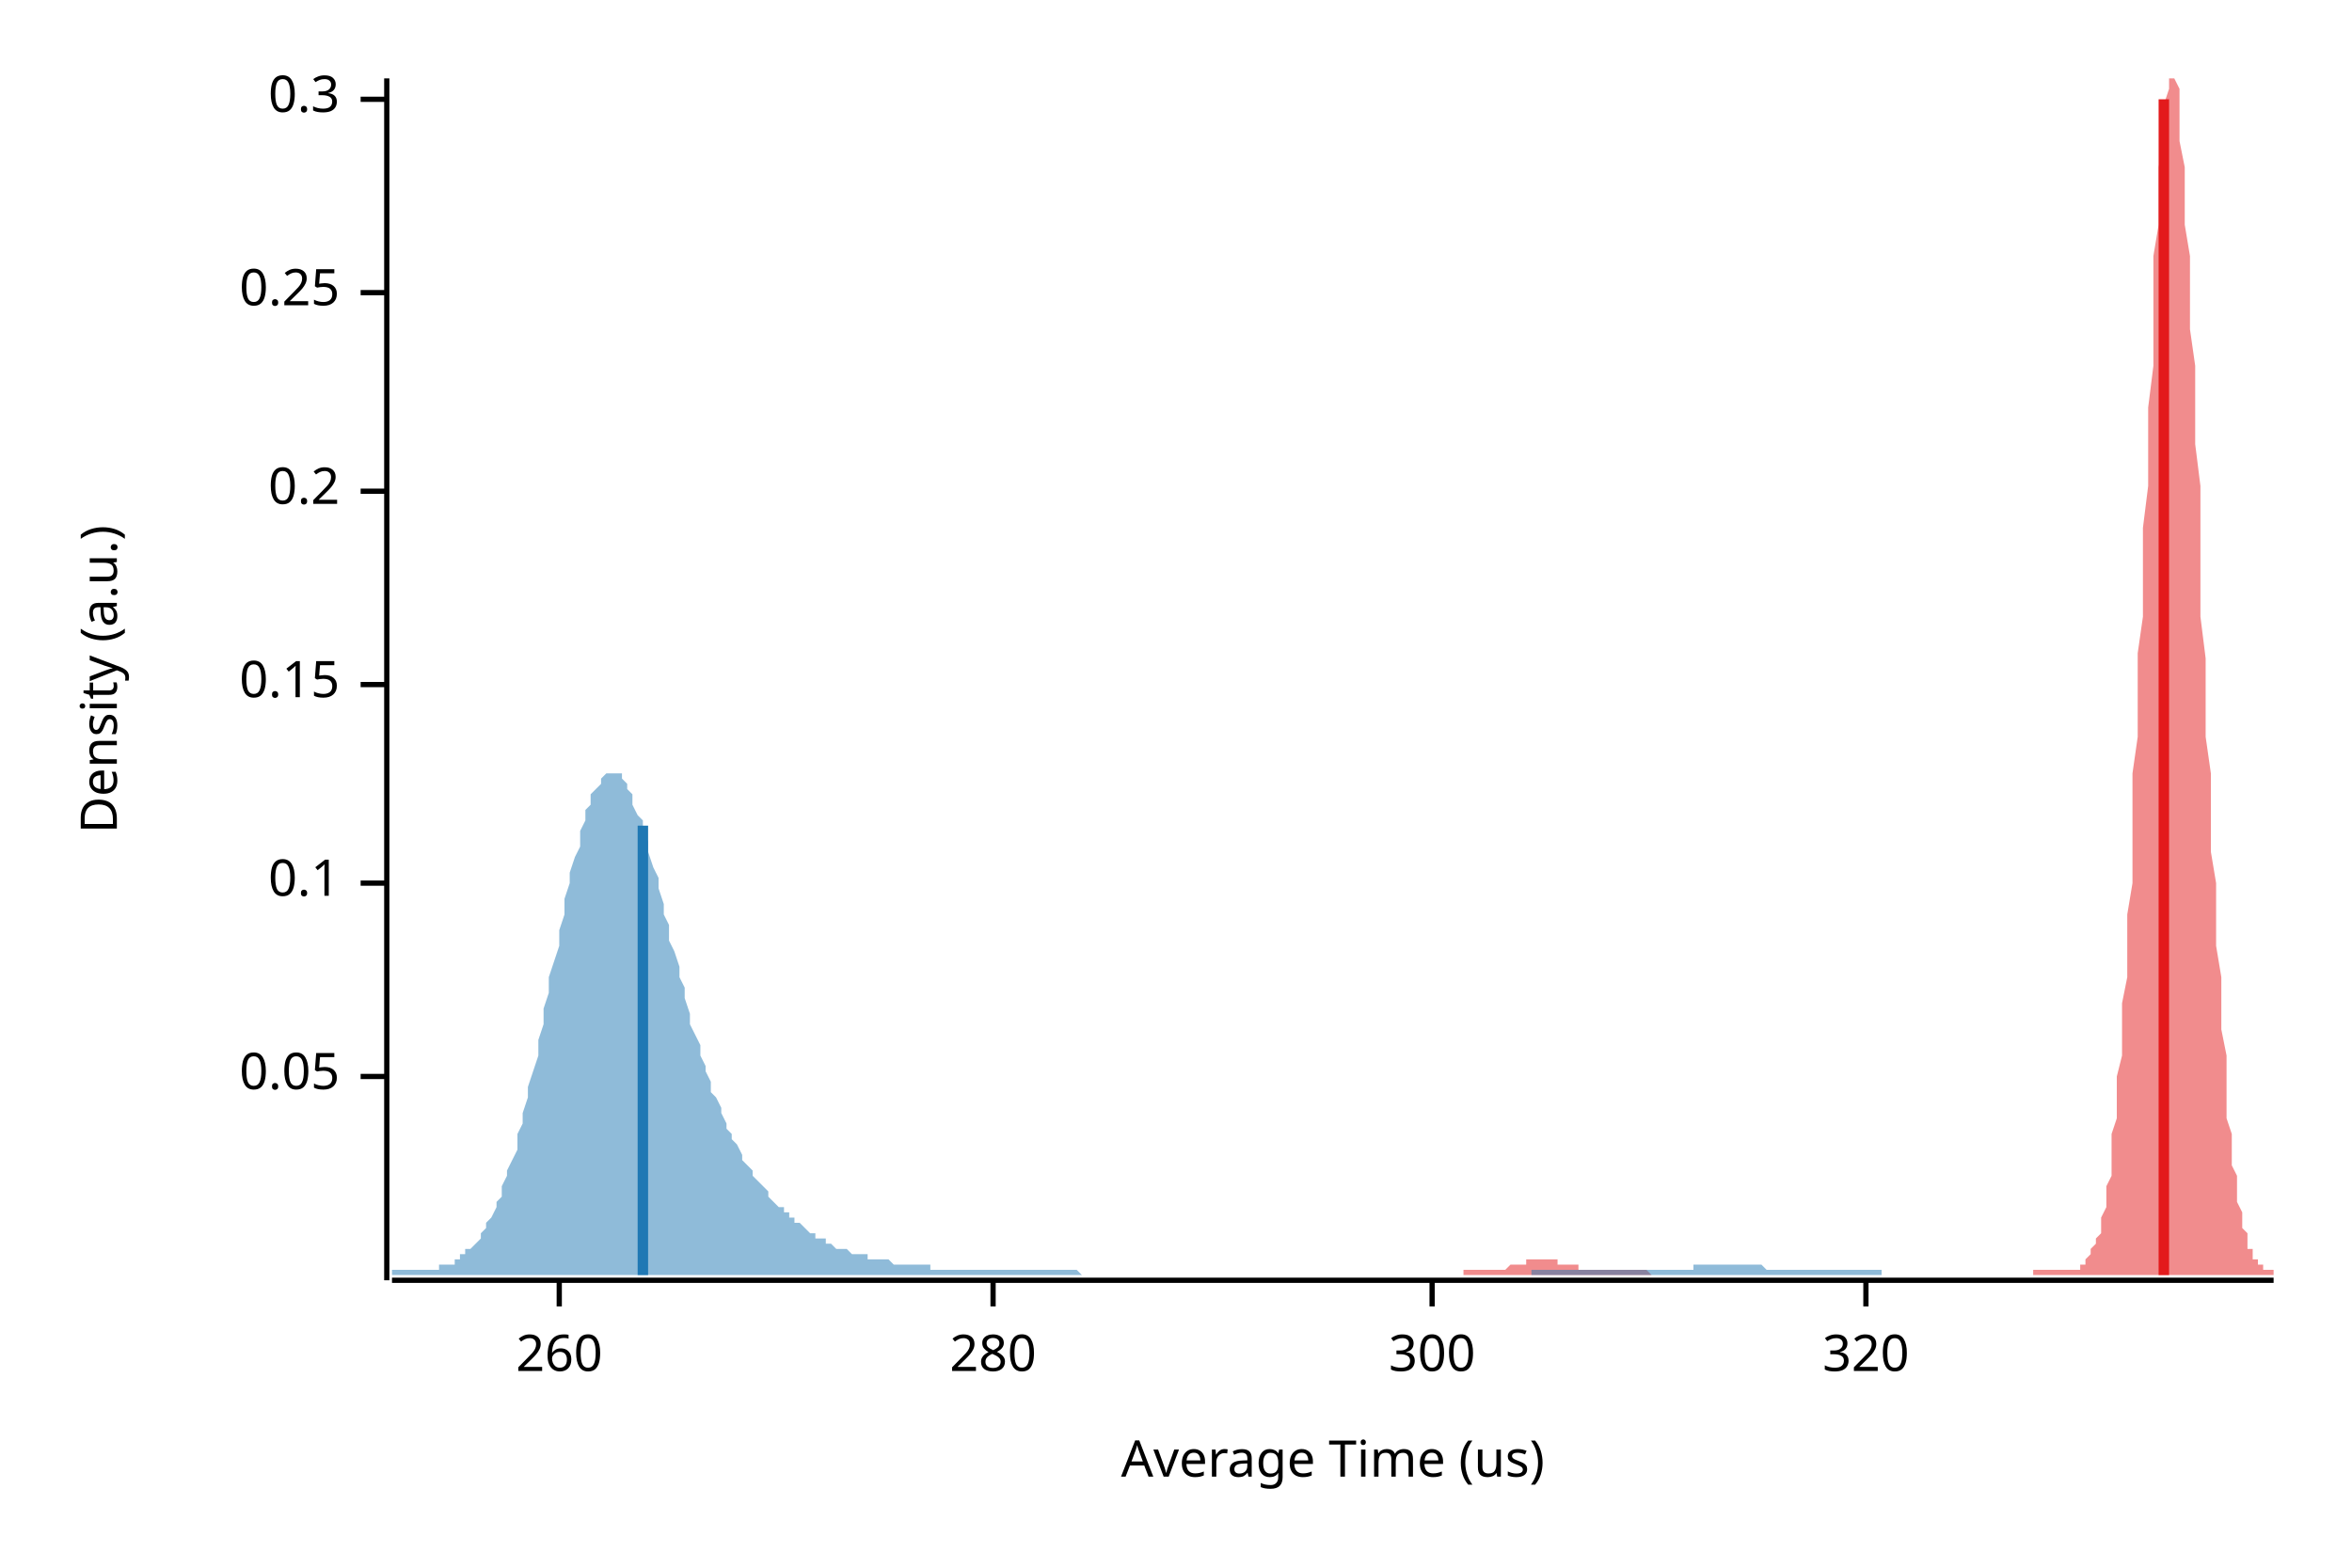
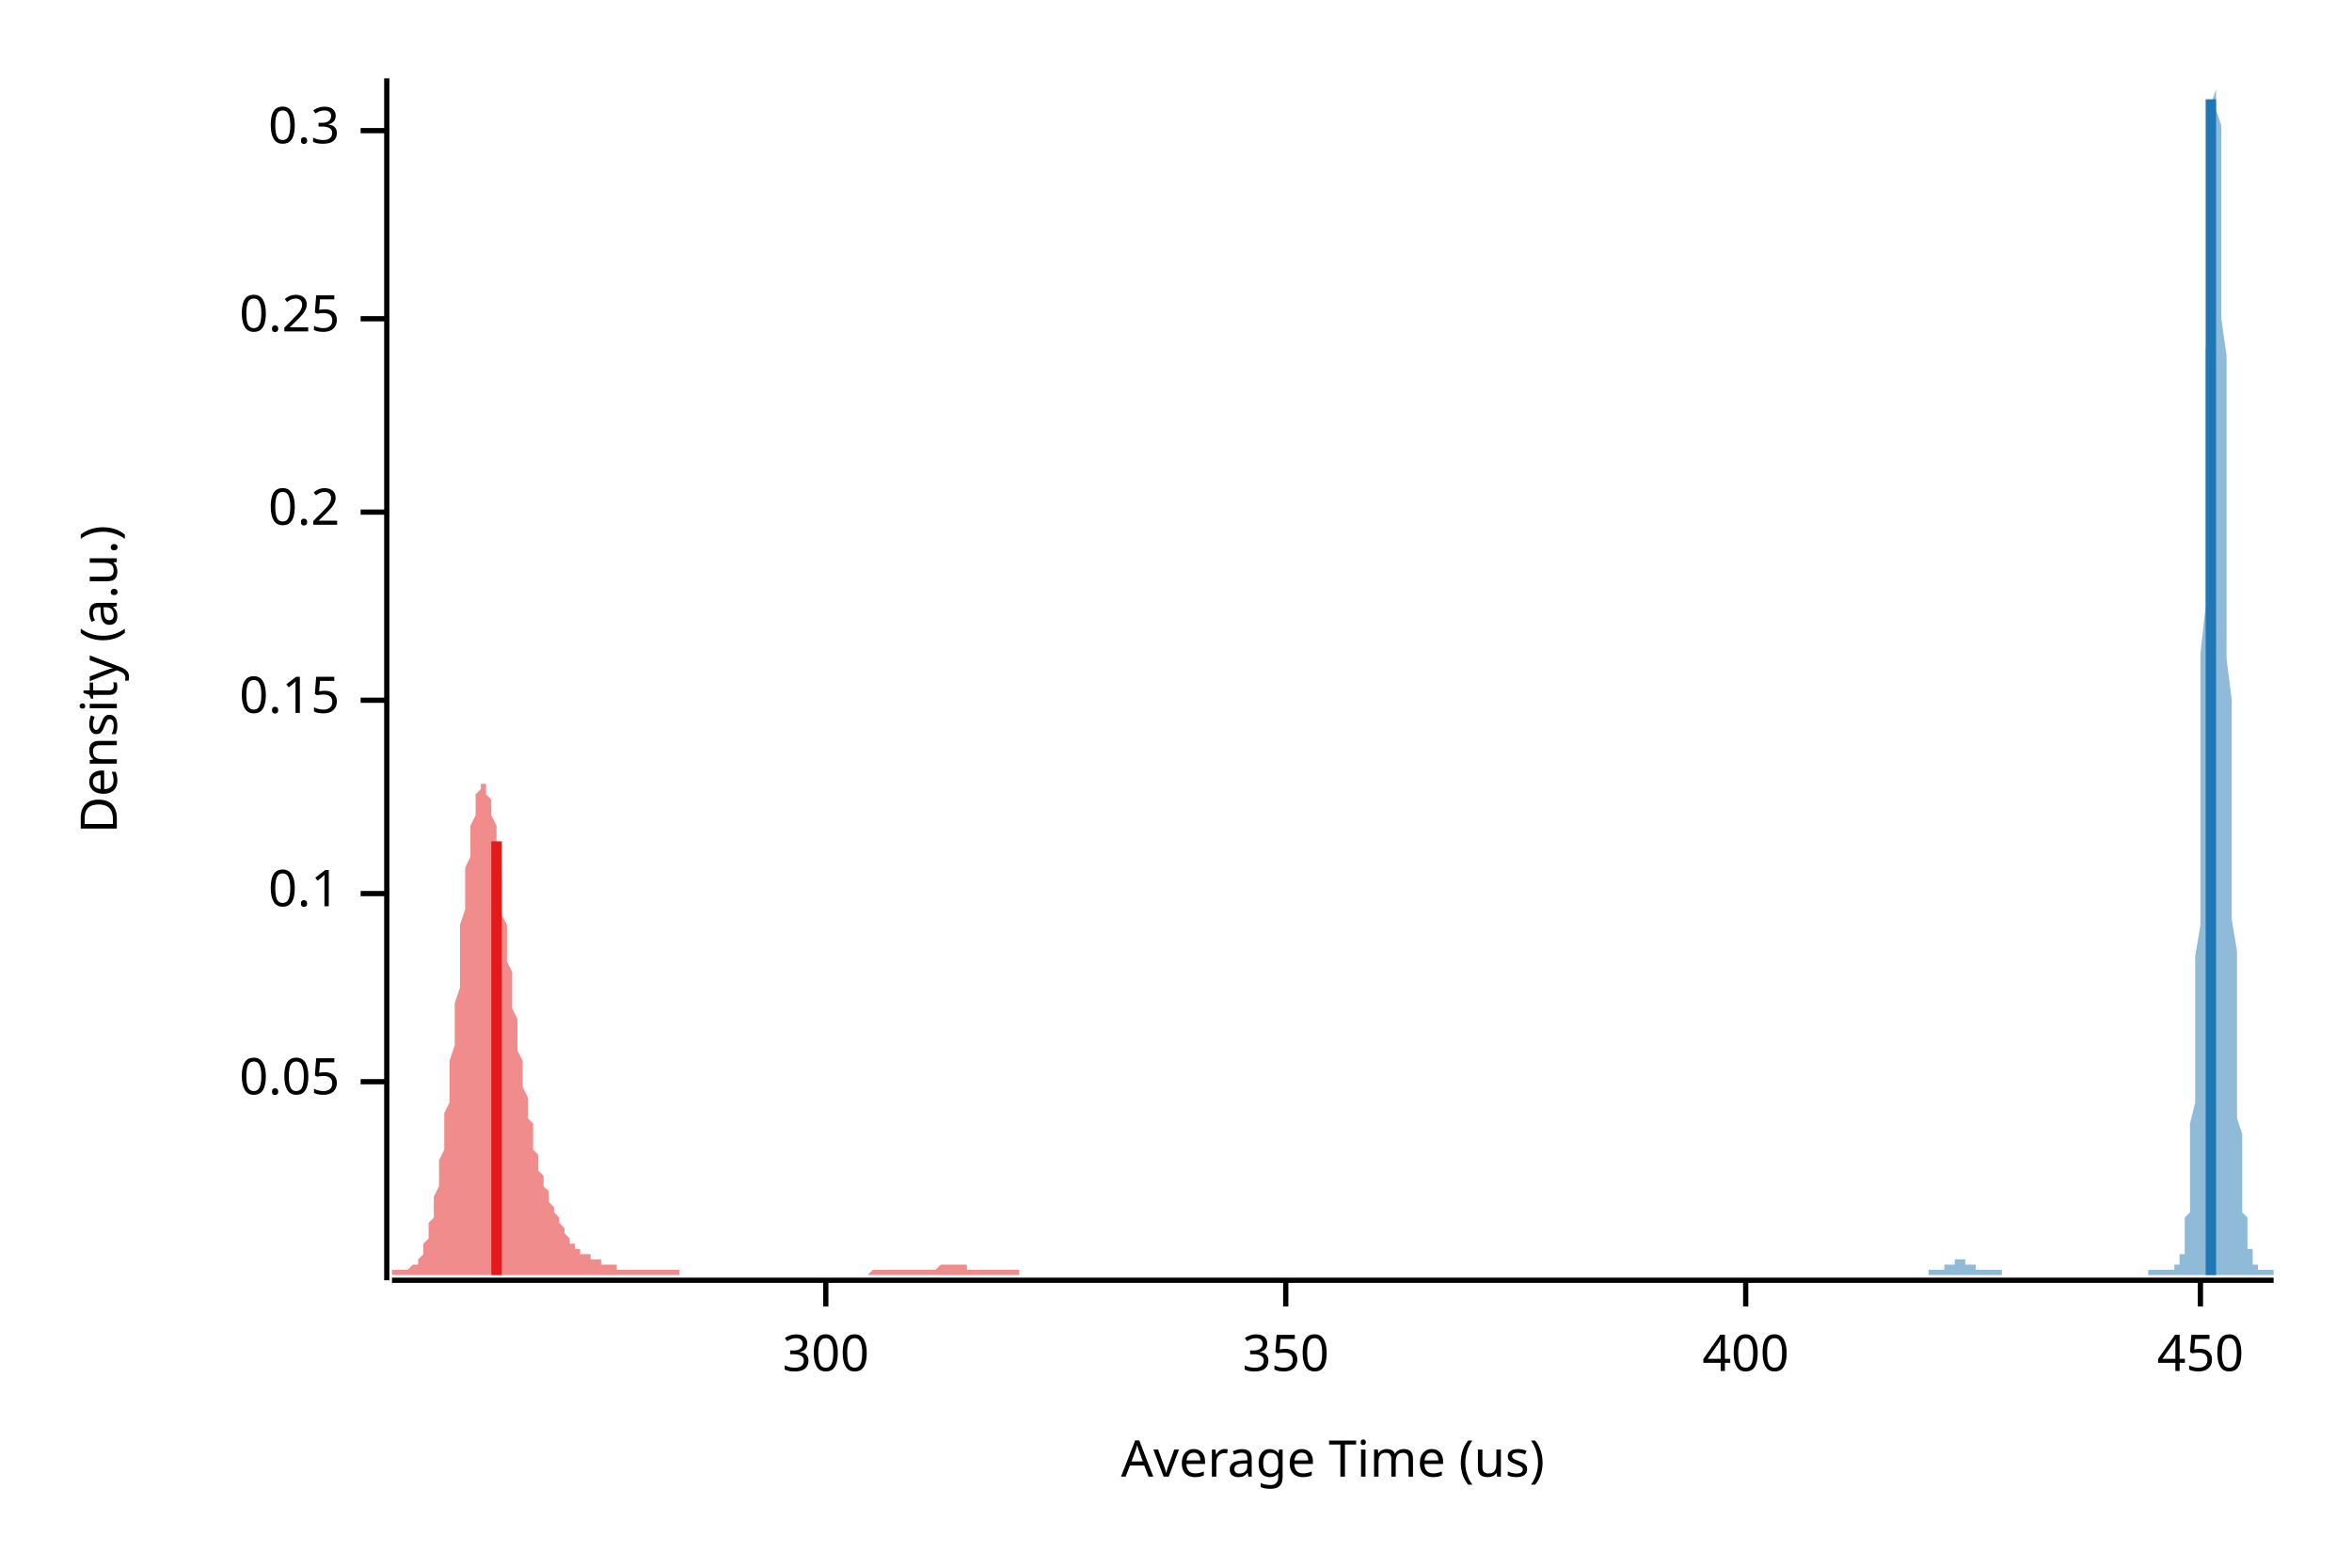
<svg xmlns="http://www.w3.org/2000/svg" width="450" height="300" viewBox="0 0 450 300">
  <text x="15" y="130" dy="0.76em" text-anchor="middle" font-family="sans-serif" font-size="9.677" opacity="1" fill="#000000" transform="rotate(270, 15, 130)">
Density (a.u.)
</text>
  <text x="255" y="285" dy="-0.5ex" text-anchor="middle" font-family="sans-serif" font-size="9.677" opacity="1" fill="#000000">
Average Time (us)
</text>
  <polyline fill="none" opacity="1" stroke="#000000" stroke-width="1" points="74,15 74,245 " />
-   <text x="65" y="206" dy="0.5ex" text-anchor="end" font-family="sans-serif" font-size="9.677" opacity="1" fill="#000000">
+   <text x="65" y="207" dy="0.5ex" text-anchor="end" font-family="sans-serif" font-size="9.677" opacity="1" fill="#000000">
0.05
</text>
-   <polyline fill="none" opacity="1" stroke="#000000" stroke-width="1" points="69,206 74,206 " />
-   <text x="65" y="169" dy="0.5ex" text-anchor="end" font-family="sans-serif" font-size="9.677" opacity="1" fill="#000000">
+   <polyline fill="none" opacity="1" stroke="#000000" stroke-width="1" points="69,207 74,207 " />
+   <text x="65" y="171" dy="0.5ex" text-anchor="end" font-family="sans-serif" font-size="9.677" opacity="1" fill="#000000">
0.1
</text>
-   <polyline fill="none" opacity="1" stroke="#000000" stroke-width="1" points="69,169 74,169 " />
-   <text x="65" y="131" dy="0.5ex" text-anchor="end" font-family="sans-serif" font-size="9.677" opacity="1" fill="#000000">
+   <polyline fill="none" opacity="1" stroke="#000000" stroke-width="1" points="69,171 74,171 " />
+   <text x="65" y="134" dy="0.5ex" text-anchor="end" font-family="sans-serif" font-size="9.677" opacity="1" fill="#000000">
0.15
</text>
-   <polyline fill="none" opacity="1" stroke="#000000" stroke-width="1" points="69,131 74,131 " />
-   <text x="65" y="94" dy="0.5ex" text-anchor="end" font-family="sans-serif" font-size="9.677" opacity="1" fill="#000000">
+   <polyline fill="none" opacity="1" stroke="#000000" stroke-width="1" points="69,134 74,134 " />
+   <text x="65" y="98" dy="0.5ex" text-anchor="end" font-family="sans-serif" font-size="9.677" opacity="1" fill="#000000">
0.2
</text>
-   <polyline fill="none" opacity="1" stroke="#000000" stroke-width="1" points="69,94 74,94 " />
-   <text x="65" y="56" dy="0.5ex" text-anchor="end" font-family="sans-serif" font-size="9.677" opacity="1" fill="#000000">
+   <polyline fill="none" opacity="1" stroke="#000000" stroke-width="1" points="69,98 74,98 " />
+   <text x="65" y="61" dy="0.5ex" text-anchor="end" font-family="sans-serif" font-size="9.677" opacity="1" fill="#000000">
0.25
</text>
-   <polyline fill="none" opacity="1" stroke="#000000" stroke-width="1" points="69,56 74,56 " />
-   <text x="65" y="19" dy="0.5ex" text-anchor="end" font-family="sans-serif" font-size="9.677" opacity="1" fill="#000000">
+   <polyline fill="none" opacity="1" stroke="#000000" stroke-width="1" points="69,61 74,61 " />
+   <text x="65" y="25" dy="0.5ex" text-anchor="end" font-family="sans-serif" font-size="9.677" opacity="1" fill="#000000">
0.3
</text>
-   <polyline fill="none" opacity="1" stroke="#000000" stroke-width="1" points="69,19 74,19 " />
+   <polyline fill="none" opacity="1" stroke="#000000" stroke-width="1" points="69,25 74,25 " />
  <polyline fill="none" opacity="1" stroke="#000000" stroke-width="1" points="75,245 435,245 " />
-   <text x="107" y="255" dy="0.76em" text-anchor="middle" font-family="sans-serif" font-size="9.677" opacity="1" fill="#000000">
- 260
- </text>
-   <polyline fill="none" opacity="1" stroke="#000000" stroke-width="1" points="107,245 107,250 " />
-   <text x="190" y="255" dy="0.76em" text-anchor="middle" font-family="sans-serif" font-size="9.677" opacity="1" fill="#000000">
- 280
- </text>
-   <polyline fill="none" opacity="1" stroke="#000000" stroke-width="1" points="190,245 190,250 " />
-   <text x="274" y="255" dy="0.76em" text-anchor="middle" font-family="sans-serif" font-size="9.677" opacity="1" fill="#000000">
+   <text x="158" y="255" dy="0.76em" text-anchor="middle" font-family="sans-serif" font-size="9.677" opacity="1" fill="#000000">
300
</text>
-   <polyline fill="none" opacity="1" stroke="#000000" stroke-width="1" points="274,245 274,250 " />
-   <text x="357" y="255" dy="0.76em" text-anchor="middle" font-family="sans-serif" font-size="9.677" opacity="1" fill="#000000">
- 320
+   <polyline fill="none" opacity="1" stroke="#000000" stroke-width="1" points="158,245 158,250 " />
+   <text x="246" y="255" dy="0.76em" text-anchor="middle" font-family="sans-serif" font-size="9.677" opacity="1" fill="#000000">
+ 350
</text>
-   <polyline fill="none" opacity="1" stroke="#000000" stroke-width="1" points="357,245 357,250 " />
-   <polygon opacity="0.5" fill="#E31A1C" points="280,243 280,243 280,243 281,243 281,243 281,243 282,243 282,243 282,243 283,243 283,243 283,243 284,243 284,243 284,243 285,243 285,243 285,243 285,243 286,243 286,243 286,243 287,243 287,243 287,243 288,243 288,243 288,243 289,242 289,242 289,242 289,242 290,242 290,242 290,242 291,242 291,242 291,242 292,242 292,242 292,241 293,241 293,241 293,241 294,241 294,241 294,241 294,241 295,241 295,241 295,241 296,241 296,241 296,241 297,241 297,241 297,241 298,241 298,241 298,241 298,242 299,242 299,242 299,242 300,242 300,242 300,242 301,242 301,242 301,242 302,242 302,242 302,243 302,243 303,243 303,243 303,243 304,243 304,243 304,243 305,243 305,243 305,243 306,243 306,243 306,243 307,243 307,243 307,243 307,243 308,243 308,243 308,243 309,243 309,243 309,243 310,243 310,243 310,243 311,243 311,243 311,243 311,243 312,243 312,243 312,243 313,243 313,243 313,243 314,243 314,243 314,243 315,243 315,243 315,243 316,244 316,244 316,244 316,244 317,244 317,244 317,244 318,244 318,244 318,244 319,244 319,244 319,244 320,244 320,244 320,244 320,244 321,244 321,244 321,244 322,244 322,244 322,244 323,244 323,244 323,244 324,244 324,244 324,244 324,244 325,244 325,244 325,244 326,244 326,244 326,244 327,244 327,244 327,244 328,244 328,244 328,244 329,244 329,244 329,244 329,244 330,244 330,244 330,244 331,244 331,244 331,244 332,244 332,244 332,244 333,244 333,244 333,244 333,244 334,244 334,244 334,244 335,244 335,244 335,244 336,244 336,244 336,244 337,244 337,244 337,244 338,244 338,244 338,244 338,244 339,244 339,244 339,244 340,244 340,244 340,244 341,244 341,244 341,244 342,244 342,244 342,244 342,244 343,244 343,244 343,244 344,244 344,244 344,244 345,244 345,244 345,244 346,244 346,244 346,244 346,244 347,244 347,244 347,244 348,244 348,244 348,244 349,244 349,244 349,244 350,244 350,244 350,244 351,244 351,244 351,244 351,244 352,244 352,244 352,244 353,244 353,244 353,244 354,244 354,244 354,244 355,244 355,244 355,244 355,244 356,244 356,244 356,244 357,244 357,244 357,244 358,244 358,244 358,244 359,244 359,244 359,244 360,244 360,244 360,244 360,244 361,244 361,244 361,244 362,244 362,244 362,244 363,244 363,244 363,244 364,244 364,244 364,244 364,244 365,244 365,244 365,244 366,244 366,244 366,244 367,244 367,244 367,244 368,244 368,244 368,244 368,244 369,244 369,244 369,244 370,244 370,244 370,244 371,244 371,244 371,244 372,244 372,244 372,244 373,244 373,244 373,244 373,244 374,244 374,244 374,244 375,244 375,244 375,244 376,244 376,244 376,244 377,244 377,244 377,244 377,244 378,244 378,244 378,244 379,244 379,244 379,244 380,244 380,244 380,244 381,244 381,244 381,244 382,244 382,244 382,244 382,244 383,244 383,244 383,244 384,244 384,244 384,244 385,244 385,244 385,244 386,244 386,244 386,244 386,244 387,244 387,244 387,244 388,244 388,244 388,244 389,244 389,243 389,243 390,243 390,243 390,243 390,243 391,243 391,243 391,243 392,243 392,243 392,243 393,243 393,243 393,243 394,243 394,243 394,243 395,243 395,243 395,243 395,243 396,243 396,243 396,243 397,243 397,243 397,243 398,243 398,242 398,242 399,242 399,242 399,241 399,241 400,240 400,240 400,239 401,238 401,238 401,237 402,236 402,234 402,233 403,231 403,229 403,227 404,225 404,223 404,220 404,217 405,214 405,210 405,206 406,202 406,197 406,192 407,187 407,181 407,175 408,169 408,162 408,155 408,148 409,141 409,133 409,125 410,118 410,110 410,101 411,93 411,85 411,78 412,70 412,63 412,56 412,49 413,43 413,37 413,32 414,27 414,23 414,20 415,17 415,15 415,15 416,15 416,15 416,15 417,17 417,20 417,23 417,27 418,32 418,37 418,43 419,49 419,56 419,63 420,70 420,78 420,85 421,93 421,102 421,110 421,118 422,126 422,133 422,141 423,148 423,156 423,163 424,169 424,175 424,181 425,187 425,192 425,197 426,202 426,206 426,210 426,214 427,217 427,220 427,223 428,225 428,228 428,230 429,232 429,233 429,235 430,236 430,237 430,238 430,239 431,239 431,240 431,241 432,241 432,241 432,242 433,242 433,242 433,243 434,243 434,243 434,243 435,243 435,244 280,244 " />
-   <polygon opacity="0.5" fill="#1F78B4" points="75,243 75,243 76,243 76,243 77,243 77,243 78,243 79,243 79,243 80,243 80,243 81,243 81,243 82,243 83,243 83,243 84,243 84,242 85,242 85,242 86,242 87,242 87,241 88,241 88,240 89,240 89,239 90,239 91,238 91,238 92,237 92,236 93,235 93,234 94,233 95,231 95,230 96,229 96,227 97,225 97,224 98,222 99,220 99,217 100,215 100,213 101,210 101,208 102,205 103,202 103,199 104,196 104,193 105,190 105,187 106,184 107,181 107,178 108,175 108,172 109,169 109,167 110,164 111,162 111,159 112,157 112,155 113,154 113,152 114,151 115,150 115,149 116,148 116,148 117,148 117,148 118,148 119,148 119,149 120,150 120,151 121,152 121,154 122,156 123,157 123,159 124,161 124,163 125,166 126,168 126,170 127,173 127,175 128,177 128,180 129,182 130,185 130,187 131,189 131,191 132,194 132,196 133,198 134,200 134,202 135,204 135,205 136,207 136,209 137,210 138,212 138,213 139,215 139,216 140,217 140,218 141,219 142,221 142,222 143,223 143,223 144,224 144,225 145,226 146,227 146,227 147,228 147,229 148,230 148,230 149,231 150,231 150,232 151,232 151,233 152,233 152,234 153,234 154,235 154,235 155,236 155,236 156,236 156,237 157,237 158,237 158,238 159,238 159,238 160,239 160,239 161,239 162,239 162,239 163,240 163,240 164,240 164,240 165,240 166,240 166,241 167,241 167,241 168,241 168,241 169,241 170,241 170,241 171,242 171,242 172,242 173,242 173,242 174,242 174,242 175,242 175,242 176,242 177,242 177,242 178,242 178,243 179,243 179,243 180,243 181,243 181,243 182,243 182,243 183,243 183,243 184,243 185,243 185,243 186,243 186,243 187,243 187,243 188,243 189,243 189,243 190,243 190,243 191,243 191,243 192,243 193,243 193,243 194,243 194,243 195,243 195,243 196,243 197,243 197,243 198,243 198,243 199,243 199,243 200,243 201,243 201,243 202,243 202,243 203,243 203,243 204,243 205,243 205,243 206,243 206,243 207,244 207,244 208,244 209,244 209,244 210,244 210,244 211,244 211,244 212,244 213,244 213,244 214,244 214,244 215,244 215,244 216,244 217,244 217,244 218,244 218,244 219,244 220,244 220,244 221,244 221,244 222,244 222,244 223,244 224,244 224,244 225,244 225,244 226,244 226,244 227,244 228,244 228,244 229,244 229,244 230,244 230,244 231,244 232,244 232,244 233,244 233,244 234,244 234,244 235,244 236,244 236,244 237,244 237,244 238,244 238,244 239,244 240,244 240,244 241,244 241,244 242,244 242,244 243,244 244,244 244,244 245,244 245,244 246,244 246,244 247,244 248,244 248,244 249,244 249,244 250,244 250,244 251,244 252,244 252,244 253,244 253,244 254,244 254,244 255,244 256,244 256,244 257,244 257,244 258,244 258,244 259,244 260,244 260,244 261,244 261,244 262,244 262,244 263,244 264,244 264,244 265,244 265,244 266,244 267,244 267,244 268,244 268,244 269,244 269,244 270,244 271,244 271,244 272,244 272,244 273,244 273,244 274,244 275,244 275,244 276,244 276,244 277,244 277,244 278,244 279,244 279,244 280,244 280,244 281,244 281,244 282,244 283,244 283,244 284,244 284,244 285,244 285,244 286,244 287,244 287,244 288,244 288,244 289,244 289,244 290,244 291,244 291,244 292,244 292,244 293,244 293,243 294,243 295,243 295,243 296,243 296,243 297,243 297,243 298,243 299,243 299,243 300,243 300,243 301,243 301,243 302,243 303,243 303,243 304,243 304,243 305,243 305,243 306,243 307,243 307,243 308,243 308,243 309,243 309,243 310,243 311,243 311,243 312,243 312,243 313,243 313,243 314,243 315,243 315,243 316,243 316,243 317,243 318,243 318,243 319,243 319,243 320,243 320,243 321,243 322,243 322,243 323,243 323,243 324,243 324,242 325,242 326,242 326,242 327,242 327,242 328,242 328,242 329,242 330,242 330,242 331,242 331,242 332,242 332,242 333,242 334,242 334,242 335,242 335,242 336,242 336,242 337,242 338,243 338,243 339,243 339,243 340,243 340,243 341,243 342,243 342,243 343,243 343,243 344,243 344,243 345,243 346,243 346,243 347,243 347,243 348,243 348,243 349,243 350,243 350,243 351,243 351,243 352,243 352,243 353,243 354,243 354,243 355,243 355,243 356,243 356,243 357,243 358,243 358,243 359,243 359,243 360,243 360,243 360,244 75,244 " />
-   <polyline fill="none" opacity="1" stroke="#E31A1C" stroke-width="2" points="414,244 414,19 " />
-   <polyline fill="none" opacity="1" stroke="#1F78B4" stroke-width="2" points="123,244 123,158 " />
+   <polyline fill="none" opacity="1" stroke="#000000" stroke-width="1" points="246,245 246,250 " />
+   <text x="334" y="255" dy="0.76em" text-anchor="middle" font-family="sans-serif" font-size="9.677" opacity="1" fill="#000000">
+ 400
+ </text>
+   <polyline fill="none" opacity="1" stroke="#000000" stroke-width="1" points="334,245 334,250 " />
+   <text x="421" y="255" dy="0.76em" text-anchor="middle" font-family="sans-serif" font-size="9.677" opacity="1" fill="#000000">
+ 450
+ </text>
+   <polyline fill="none" opacity="1" stroke="#000000" stroke-width="1" points="421,245 421,250 " />
+   <polygon opacity="0.5" fill="#E31A1C" points="75,243 75,243 75,243 75,243 75,243 76,243 76,243 76,243 76,243 77,243 77,243 77,243 77,243 78,243 78,243 78,243 78,243 79,242 79,242 79,242 79,242 80,242 80,241 80,241 80,241 81,240 81,240 81,239 81,238 81,238 82,237 82,236 82,235 82,234 83,233 83,232 83,230 83,229 84,227 84,226 84,224 84,222 85,220 85,218 85,216 85,213 86,211 86,208 86,206 86,203 87,200 87,198 87,195 87,192 88,189 88,186 88,183 88,180 88,177 89,174 89,171 89,169 89,166 90,164 90,162 90,160 90,158 91,156 91,155 91,153 91,152 92,151 92,151 92,150 92,150 93,150 93,150 93,151 93,152 94,153 94,154 94,155 94,156 95,158 95,160 95,162 95,164 95,166 96,168 96,170 96,172 96,175 97,177 97,179 97,182 97,184 98,186 98,188 98,191 98,193 99,195 99,197 99,199 99,201 100,203 100,205 100,206 100,208 101,210 101,211 101,213 101,214 102,215 102,217 102,218 102,219 102,220 103,221 103,222 103,223 103,224 104,225 104,226 104,226 104,227 105,228 105,229 105,229 105,230 106,231 106,231 106,232 106,232 107,233 107,233 107,234 107,234 108,235 108,235 108,236 108,236 108,236 109,237 109,237 109,237 109,238 110,238 110,238 110,238 110,239 111,239 111,239 111,239 111,240 112,240 112,240 112,240 112,240 113,240 113,241 113,241 113,241 114,241 114,241 114,241 114,241 115,241 115,241 115,242 115,242 115,242 116,242 116,242 116,242 116,242 117,242 117,242 117,242 117,242 118,242 118,243 118,243 118,243 119,243 119,243 119,243 119,243 120,243 120,243 120,243 120,243 121,243 121,243 121,243 121,243 122,243 122,243 122,243 122,243 122,243 123,243 123,243 123,243 123,243 124,243 124,243 124,243 124,243 125,243 125,243 125,243 125,243 126,243 126,243 126,243 126,243 127,243 127,243 127,243 127,243 128,243 128,243 128,243 128,243 129,243 129,243 129,243 129,243 129,243 130,243 130,243 130,244 130,244 131,244 131,244 131,244 131,244 132,244 132,244 132,244 132,244 133,244 133,244 133,244 133,244 134,244 134,244 134,244 134,244 135,244 135,244 135,244 135,244 136,244 136,244 136,244 136,244 136,244 137,244 137,244 137,244 137,244 138,244 138,244 138,244 138,244 139,244 139,244 139,244 139,244 140,244 140,244 140,244 140,244 141,244 141,244 141,244 141,244 142,244 142,244 142,244 142,244 142,244 143,244 143,244 143,244 143,244 144,244 144,244 144,244 144,244 145,244 145,244 145,244 145,244 146,244 146,244 146,244 146,244 147,244 147,244 147,244 147,244 148,244 148,244 148,244 148,244 149,244 149,244 149,244 149,244 149,244 150,244 150,244 150,244 150,244 151,244 151,244 151,244 151,244 152,244 152,244 152,244 152,244 153,244 153,244 153,244 153,244 154,244 154,244 154,244 154,244 155,244 155,244 155,244 155,244 156,244 156,244 156,244 156,244 156,244 157,244 157,244 157,244 157,244 158,244 158,244 158,244 158,244 159,244 159,244 159,244 159,244 160,244 160,244 160,244 160,244 161,244 161,244 161,244 161,244 162,244 162,244 162,244 162,244 163,244 163,244 163,244 163,244 163,244 164,244 164,244 164,244 164,244 165,244 165,244 165,244 165,244 166,244 166,244 166,244 166,244 167,243 167,243 167,243 167,243 168,243 168,243 168,243 168,243 169,243 169,243 169,243 169,243 170,243 170,243 170,243 170,243 170,243 171,243 171,243 171,243 171,243 172,243 172,243 172,243 172,243 173,243 173,243 173,243 173,243 174,243 174,243 174,243 174,243 175,243 175,243 175,243 175,243 176,243 176,243 176,243 176,243 176,243 177,243 177,243 177,243 177,243 178,243 178,243 178,243 178,243 179,243 179,243 179,243 179,243 180,242 180,242 180,242 180,242 181,242 181,242 181,242 181,242 182,242 182,242 182,242 182,242 183,242 183,242 183,242 183,242 183,242 184,242 184,242 184,242 184,242 185,242 185,243 185,243 185,243 186,243 186,243 186,243 186,243 187,243 187,243 187,243 187,243 188,243 188,243 188,243 188,243 189,243 189,243 189,243 189,243 190,243 190,243 190,243 190,243 190,243 191,243 191,243 191,243 191,243 192,243 192,243 192,243 192,243 193,243 193,243 193,243 193,243 194,243 194,243 194,243 194,243 195,243 195,243 195,244 75,244 " />
+   <polygon opacity="0.5" fill="#1F78B4" points="369,243 369,243 369,243 369,243 369,243 369,243 370,243 370,243 370,243 370,243 370,243 370,243 370,243 371,243 371,243 371,243 371,243 371,243 371,243 371,243 371,243 372,243 372,243 372,243 372,243 372,243 372,243 372,242 373,242 373,242 373,242 373,242 373,242 373,242 373,242 373,242 374,242 374,242 374,241 374,241 374,241 374,241 374,241 374,241 375,241 375,241 375,241 375,241 375,241 375,241 375,241 376,241 376,241 376,241 376,241 376,241 376,241 376,241 376,242 377,242 377,242 377,242 377,242 377,242 377,242 377,242 378,242 378,242 378,242 378,243 378,243 378,243 378,243 378,243 379,243 379,243 379,243 379,243 379,243 379,243 379,243 379,243 380,243 380,243 380,243 380,243 380,243 380,243 380,243 381,243 381,243 381,243 381,243 381,243 381,243 381,243 381,243 382,243 382,243 382,243 382,243 382,243 382,243 382,243 383,243 383,243 383,243 383,243 383,243 383,243 383,243 383,244 384,244 384,244 384,244 384,244 384,244 384,244 384,244 384,244 385,244 385,244 385,244 385,244 385,244 385,244 385,244 386,244 386,244 386,244 386,244 386,244 386,244 386,244 386,244 387,244 387,244 387,244 387,244 387,244 387,244 387,244 388,244 388,244 388,244 388,244 388,244 388,244 388,244 388,244 389,244 389,244 389,244 389,244 389,244 389,244 389,244 389,244 390,244 390,244 390,244 390,244 390,244 390,244 390,244 391,244 391,244 391,244 391,244 391,244 391,244 391,244 391,244 392,244 392,244 392,244 392,244 392,244 392,244 392,244 393,244 393,244 393,244 393,244 393,244 393,244 393,244 393,244 394,244 394,244 394,244 394,244 394,244 394,244 394,244 394,244 395,244 395,244 395,244 395,244 395,244 395,244 395,244 396,244 396,244 396,244 396,244 396,244 396,244 396,244 396,244 397,244 397,244 397,244 397,244 397,244 397,244 397,244 398,244 398,244 398,244 398,244 398,244 398,244 398,244 398,244 399,244 399,244 399,244 399,244 399,244 399,244 399,244 399,244 400,244 400,244 400,244 400,244 400,244 400,244 400,244 401,244 401,244 401,244 401,244 401,244 401,244 401,244 401,244 402,244 402,244 402,244 402,244 402,244 402,244 402,244 403,244 403,244 403,244 403,244 403,244 403,244 403,244 403,244 404,244 404,244 404,244 404,244 404,244 404,244 404,244 404,244 405,244 405,244 405,244 405,244 405,244 405,244 405,244 406,244 406,244 406,244 406,244 406,244 406,244 406,244 406,244 407,244 407,244 407,244 407,244 407,244 407,244 407,244 408,244 408,244 408,244 408,244 408,244 408,244 408,244 408,244 409,244 409,244 409,244 409,244 409,244 409,244 409,244 409,244 410,244 410,244 410,244 410,244 410,244 410,244 410,244 411,244 411,244 411,244 411,244 411,244 411,244 411,243 411,243 412,243 412,243 412,243 412,243 412,243 412,243 412,243 413,243 413,243 413,243 413,243 413,243 413,243 413,243 413,243 414,243 414,243 414,243 414,243 414,243 414,243 414,243 414,243 415,243 415,243 415,243 415,243 415,243 415,243 415,243 416,243 416,243 416,243 416,243 416,243 416,243 416,242 416,242 417,242 417,242 417,241 417,241 417,241 417,240 417,240 418,240 418,239 418,238 418,237 418,237 418,236 418,234 418,233 419,232 419,230 419,228 419,226 419,224 419,221 419,218 419,215 420,211 420,208 420,203 420,199 420,194 420,188 420,183 421,177 421,170 421,163 421,156 421,149 421,141 421,133 421,125 422,116 422,108 422,100 422,91 422,83 422,75 422,67 423,59 423,52 423,45 423,39 423,33 423,28 423,23 423,20 424,17 424,15 424,15 424,15 424,15 424,15 424,18 424,21 425,24 425,29 425,34 425,40 425,46 425,53 425,61 426,68 426,76 426,84 426,92 426,101 426,109 426,117 426,126 427,134 427,141 427,149 427,156 427,163 427,170 427,176 428,182 428,188 428,193 428,198 428,202 428,206 428,210 428,214 429,217 429,220 429,222 429,225 429,227 429,229 429,230 429,232 430,233 430,234 430,236 430,236 430,237 430,238 430,239 431,239 431,240 431,240 431,241 431,241 431,241 431,242 431,242 432,242 432,242 432,242 432,243 432,243 432,243 432,243 433,243 433,243 433,243 433,243 433,243 433,243 433,243 433,243 434,243 434,243 434,243 434,243 434,243 434,243 434,243 435,243 435,244 369,244 " />
+   <polyline fill="none" opacity="1" stroke="#E31A1C" stroke-width="2" points="95,244 95,161 " />
+   <polyline fill="none" opacity="1" stroke="#1F78B4" stroke-width="2" points="423,244 423,19 " />
</svg>
